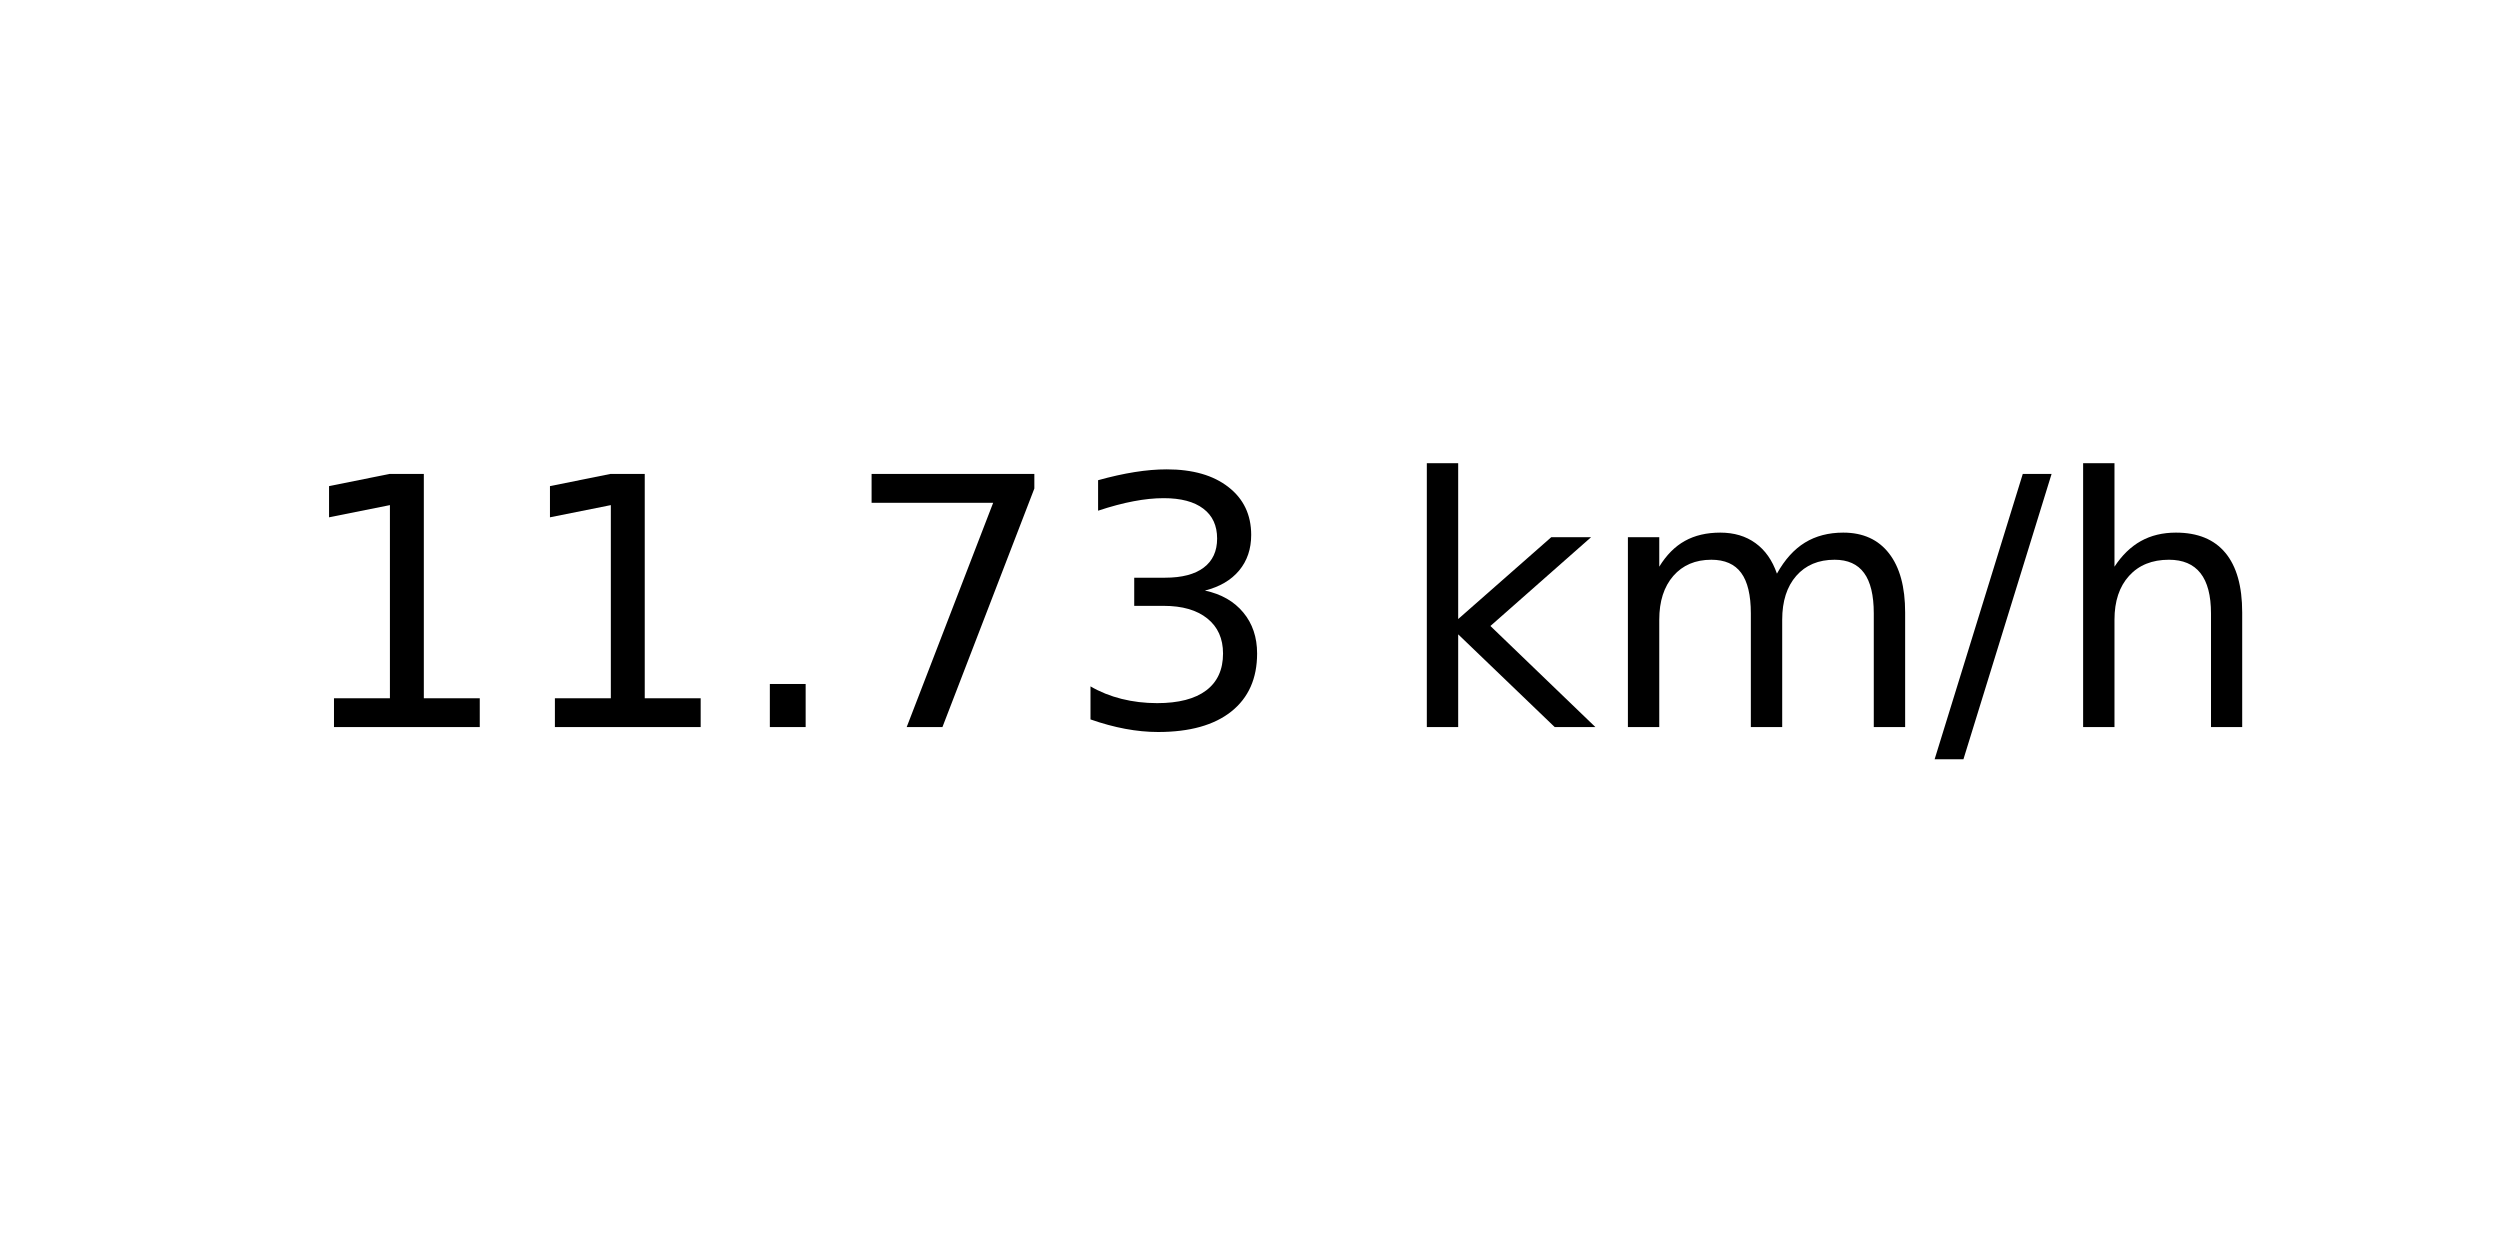
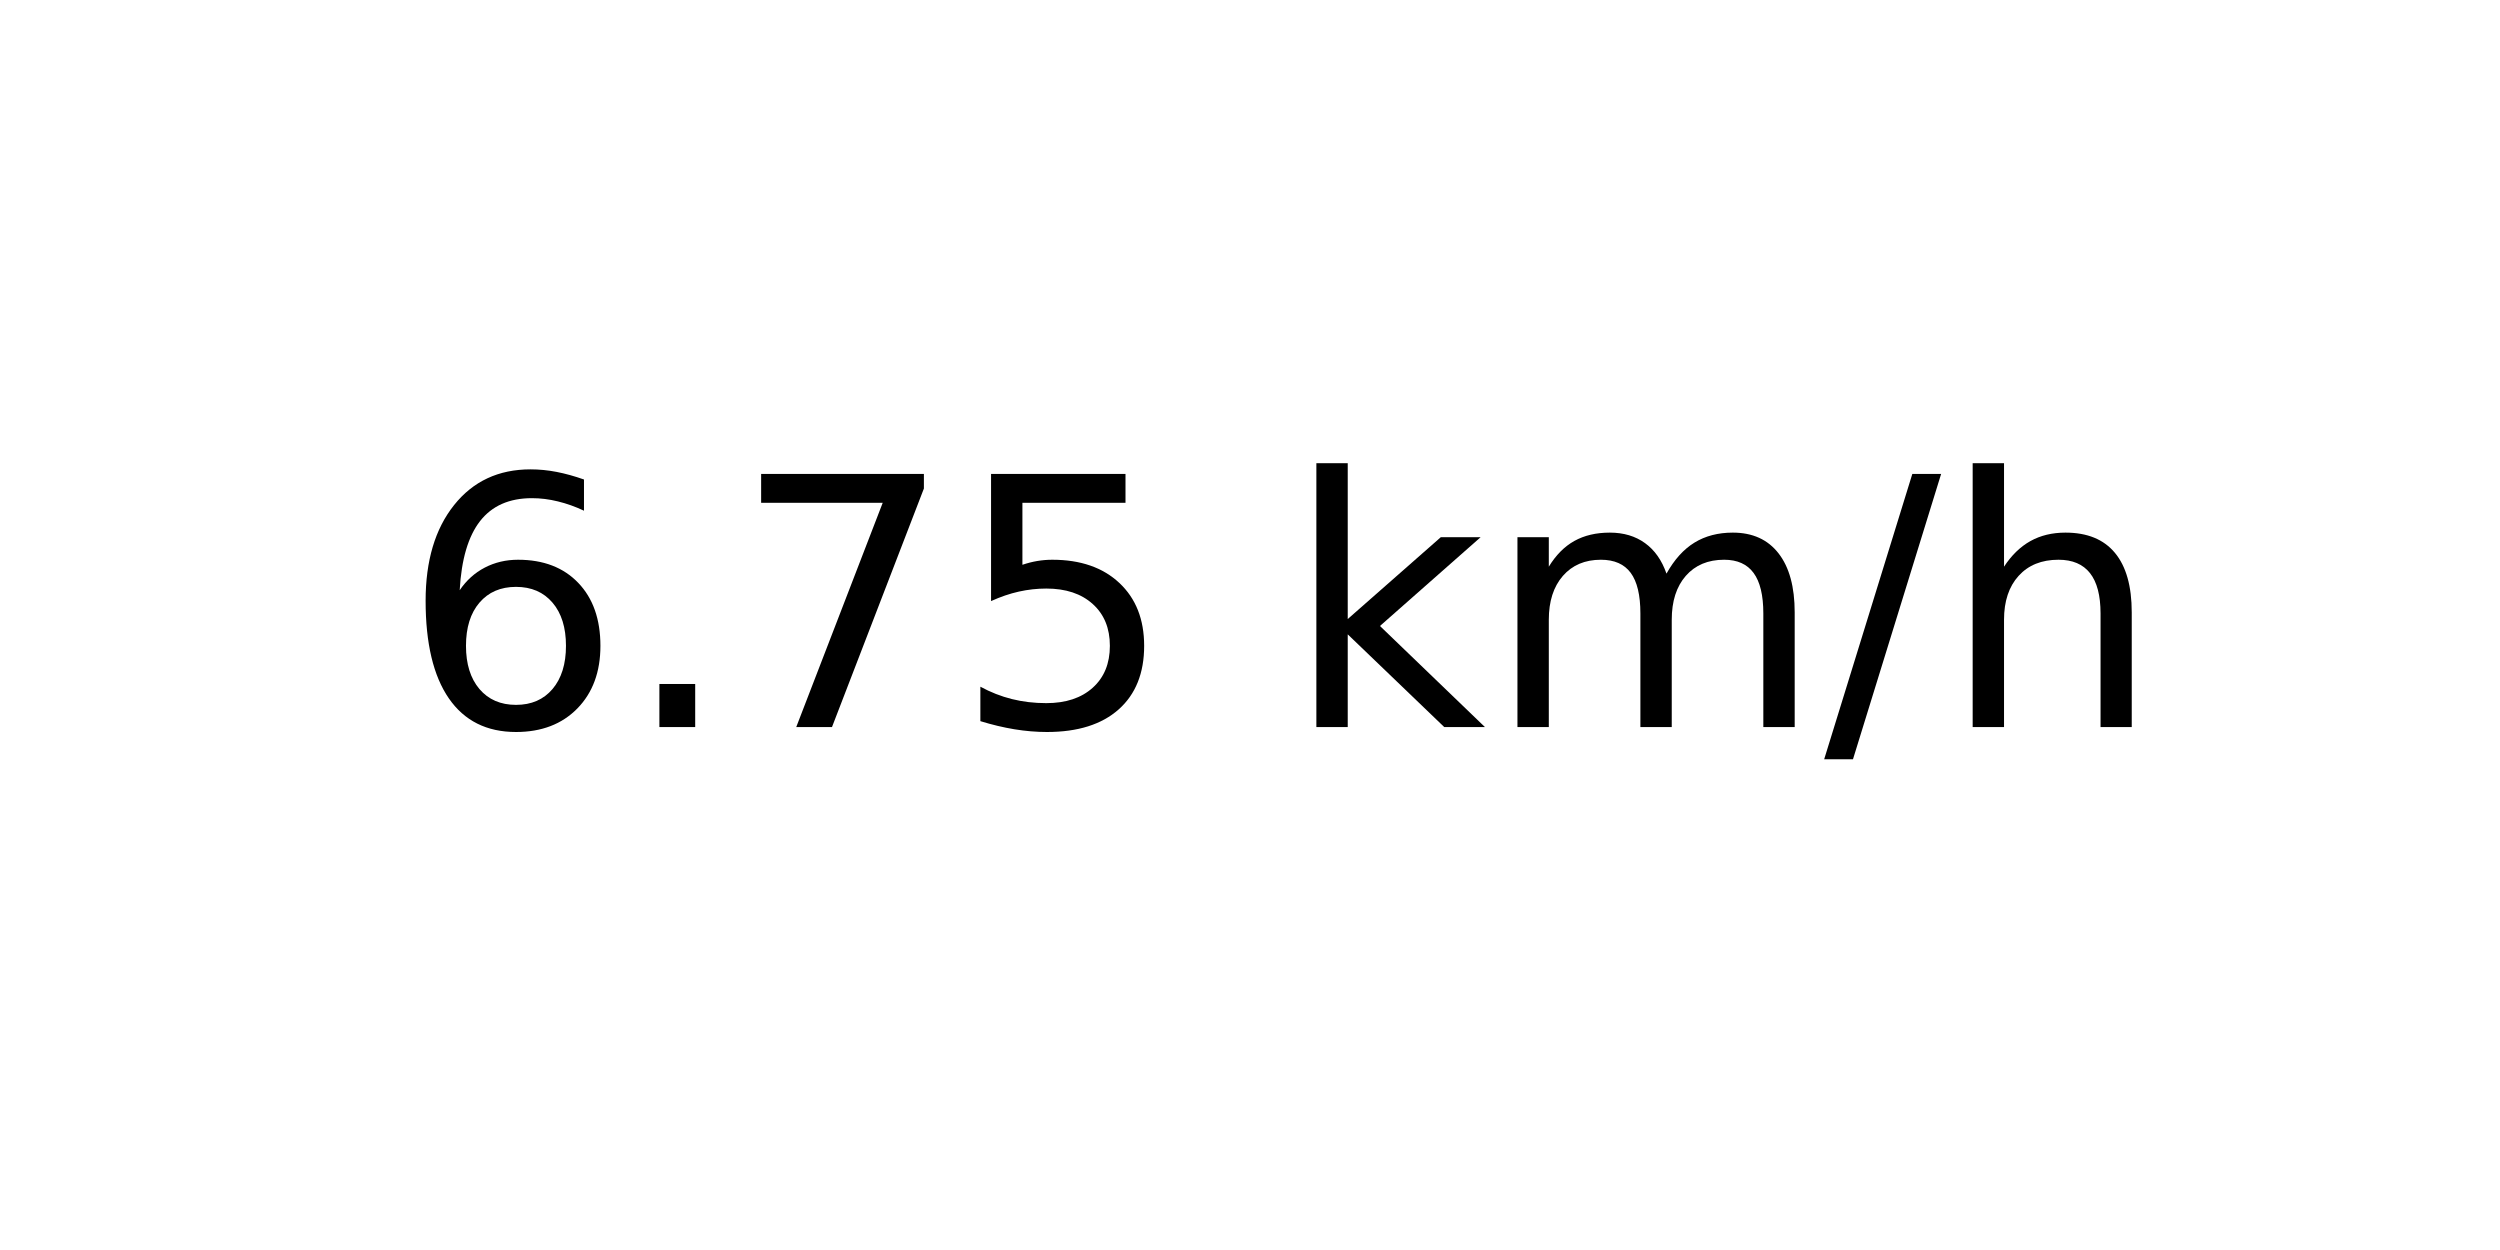
<svg xmlns="http://www.w3.org/2000/svg" xmlns:xlink="http://www.w3.org/1999/xlink" width="72pt" height="36pt" viewBox="0 0 72 36" version="1.1">
  <defs>
    <style type="text/css">*{stroke-linejoin: round; stroke-linecap: butt}</style>
  </defs>
  <g id="figure_1">
    <g id="axes_1">
      <g id="text_1">
-         <g transform="translate(8.378125 20.93937) scale(0.1 -0.1)">
+         <g transform="translate(11.55937 20.93937) scale(0.1 -0.1)">
          <defs>
-             <path id="DejaVuSans-31" d="M 794 531  L 1825 531  L 1825 4091  L 703 3866  L 703 4441  L 1819 4666  L 2450 4666  L 2450 531  L 3481 531  L 3481 0  L 794 0  L 794 531  z " transform="scale(0.015625)" />
+             <path id="DejaVuSans-36" d="M 2113 2584  Q 1688 2584 1439 2293  Q 1191 2003 1191 1497  Q 1191 994 1439 701  Q 1688 409 2113 409  Q 2538 409 2786 701  Q 3034 994 3034 1497  Q 3034 2003 2786 2293  Q 2538 2584 2113 2584  z M 3366 4563  L 3366 3988  Q 3128 4100 2886 4159  Q 2644 4219 2406 4219  Q 1781 4219 1451 3797  Q 1122 3375 1075 2522  Q 1259 2794 1537 2939  Q 1816 3084 2150 3084  Q 2853 3084 3261 2657  Q 3669 2231 3669 1497  Q 3669 778 3244 343  Q 2819 -91 2113 -91  Q 1303 -91 875 529  Q 447 1150 447 2328  Q 447 3434 972 4092  Q 1497 4750 2381 4750  Q 2619 4750 2861 4703  Q 3103 4656 3366 4563  z " transform="scale(0.015625)" />
            <path id="DejaVuSans-2e" d="M 684 794  L 1344 794  L 1344 0  L 684 0  L 684 794  z " transform="scale(0.015625)" />
            <path id="DejaVuSans-37" d="M 525 4666  L 3525 4666  L 3525 4397  L 1831 0  L 1172 0  L 2766 4134  L 525 4134  L 525 4666  z " transform="scale(0.015625)" />
-             <path id="DejaVuSans-33" d="M 2597 2516  Q 3050 2419 3304 2112  Q 3559 1806 3559 1356  Q 3559 666 3084 287  Q 2609 -91 1734 -91  Q 1441 -91 1130 -33  Q 819 25 488 141  L 488 750  Q 750 597 1062 519  Q 1375 441 1716 441  Q 2309 441 2620 675  Q 2931 909 2931 1356  Q 2931 1769 2642 2001  Q 2353 2234 1838 2234  L 1294 2234  L 1294 2753  L 1863 2753  Q 2328 2753 2575 2939  Q 2822 3125 2822 3475  Q 2822 3834 2567 4026  Q 2313 4219 1838 4219  Q 1578 4219 1281 4162  Q 984 4106 628 3988  L 628 4550  Q 988 4650 1302 4700  Q 1616 4750 1894 4750  Q 2613 4750 3031 4423  Q 3450 4097 3450 3541  Q 3450 3153 3228 2886  Q 3006 2619 2597 2516  z " transform="scale(0.015625)" />
+             <path id="DejaVuSans-35" d="M 691 4666  L 3169 4666  L 3169 4134  L 1269 4134  L 1269 2991  Q 1406 3038 1543 3061  Q 1681 3084 1819 3084  Q 2600 3084 3056 2656  Q 3513 2228 3513 1497  Q 3513 744 3044 326  Q 2575 -91 1722 -91  Q 1428 -91 1123 -41  Q 819 9 494 109  L 494 744  Q 775 591 1075 516  Q 1375 441 1709 441  Q 2250 441 2565 725  Q 2881 1009 2881 1497  Q 2881 1984 2565 2268  Q 2250 2553 1709 2553  Q 1456 2553 1204 2497  Q 953 2441 691 2322  L 691 4666  z " transform="scale(0.015625)" />
            <path id="DejaVuSans-20" transform="scale(0.015625)" />
            <path id="DejaVuSans-6b" d="M 581 4863  L 1159 4863  L 1159 1991  L 2875 3500  L 3609 3500  L 1753 1863  L 3688 0  L 2938 0  L 1159 1709  L 1159 0  L 581 0  L 581 4863  z " transform="scale(0.015625)" />
            <path id="DejaVuSans-6d" d="M 3328 2828  Q 3544 3216 3844 3400  Q 4144 3584 4550 3584  Q 5097 3584 5394 3201  Q 5691 2819 5691 2113  L 5691 0  L 5113 0  L 5113 2094  Q 5113 2597 4934 2840  Q 4756 3084 4391 3084  Q 3944 3084 3684 2787  Q 3425 2491 3425 1978  L 3425 0  L 2847 0  L 2847 2094  Q 2847 2600 2669 2842  Q 2491 3084 2119 3084  Q 1678 3084 1418 2786  Q 1159 2488 1159 1978  L 1159 0  L 581 0  L 581 3500  L 1159 3500  L 1159 2956  Q 1356 3278 1631 3431  Q 1906 3584 2284 3584  Q 2666 3584 2933 3390  Q 3200 3197 3328 2828  z " transform="scale(0.015625)" />
            <path id="DejaVuSans-2f" d="M 1625 4666  L 2156 4666  L 531 -594  L 0 -594  L 1625 4666  z " transform="scale(0.015625)" />
            <path id="DejaVuSans-68" d="M 3513 2113  L 3513 0  L 2938 0  L 2938 2094  Q 2938 2591 2744 2837  Q 2550 3084 2163 3084  Q 1697 3084 1428 2787  Q 1159 2491 1159 1978  L 1159 0  L 581 0  L 581 4863  L 1159 4863  L 1159 2956  Q 1366 3272 1645 3428  Q 1925 3584 2291 3584  Q 2894 3584 3203 3211  Q 3513 2838 3513 2113  z " transform="scale(0.015625)" />
          </defs>
-           <use xlink:href="#DejaVuSans-31" />
-           <use xlink:href="#DejaVuSans-31" x="63.623" />
-           <use xlink:href="#DejaVuSans-2e" x="127.246" />
-           <use xlink:href="#DejaVuSans-37" x="159.033" />
-           <use xlink:href="#DejaVuSans-33" x="222.656" />
-           <use xlink:href="#DejaVuSans-20" x="286.279" />
-           <use xlink:href="#DejaVuSans-6b" x="318.066" />
-           <use xlink:href="#DejaVuSans-6d" x="375.977" />
-           <use xlink:href="#DejaVuSans-2f" x="473.389" />
-           <use xlink:href="#DejaVuSans-68" x="507.08" />
+           <use xlink:href="#DejaVuSans-36" />
+           <use xlink:href="#DejaVuSans-2e" x="63.623" />
+           <use xlink:href="#DejaVuSans-37" x="95.41" />
+           <use xlink:href="#DejaVuSans-35" x="159.033" />
+           <use xlink:href="#DejaVuSans-20" x="222.656" />
+           <use xlink:href="#DejaVuSans-6b" x="254.443" />
+           <use xlink:href="#DejaVuSans-6d" x="312.354" />
+           <use xlink:href="#DejaVuSans-2f" x="409.766" />
+           <use xlink:href="#DejaVuSans-68" x="443.457" />
        </g>
      </g>
    </g>
  </g>
</svg>
